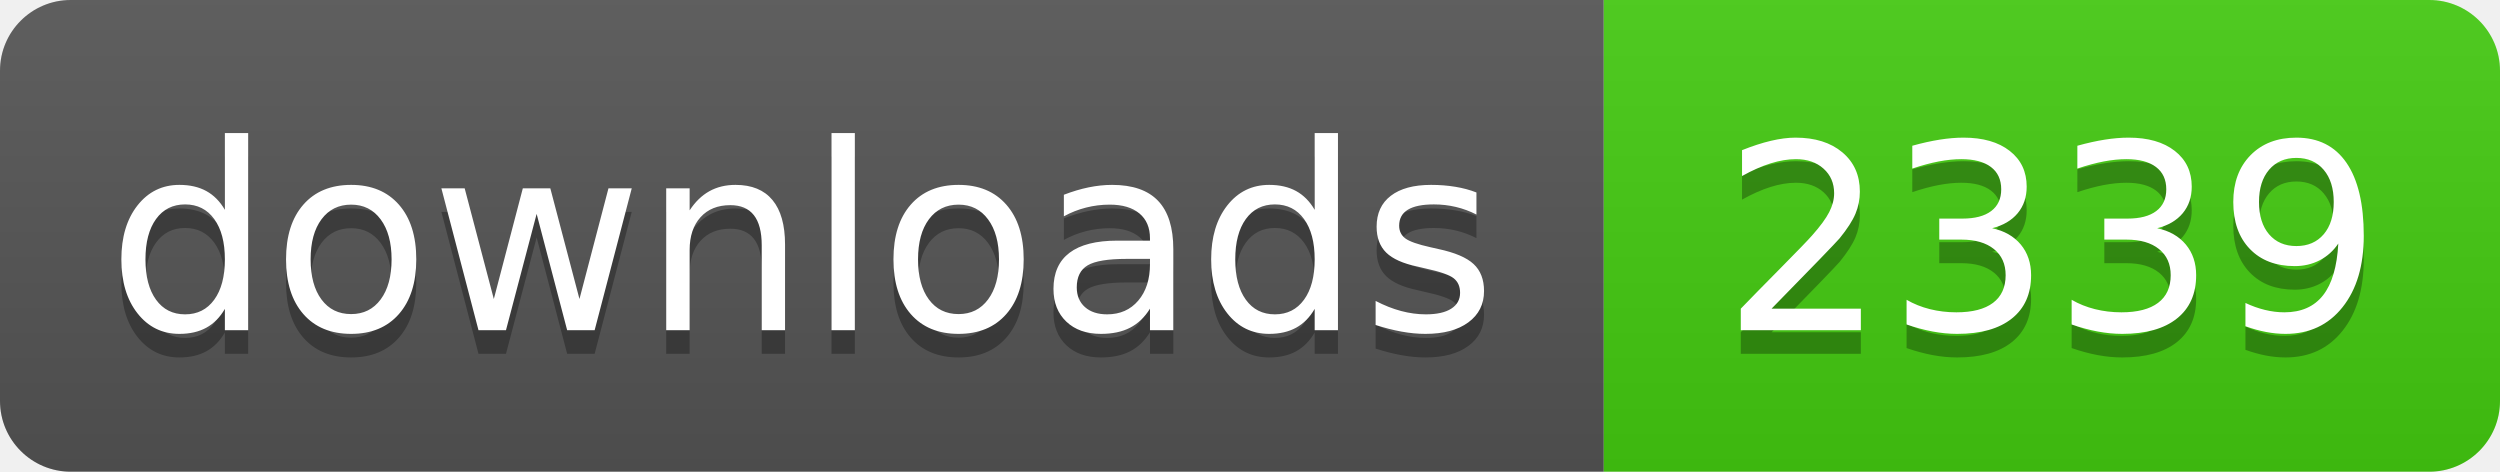
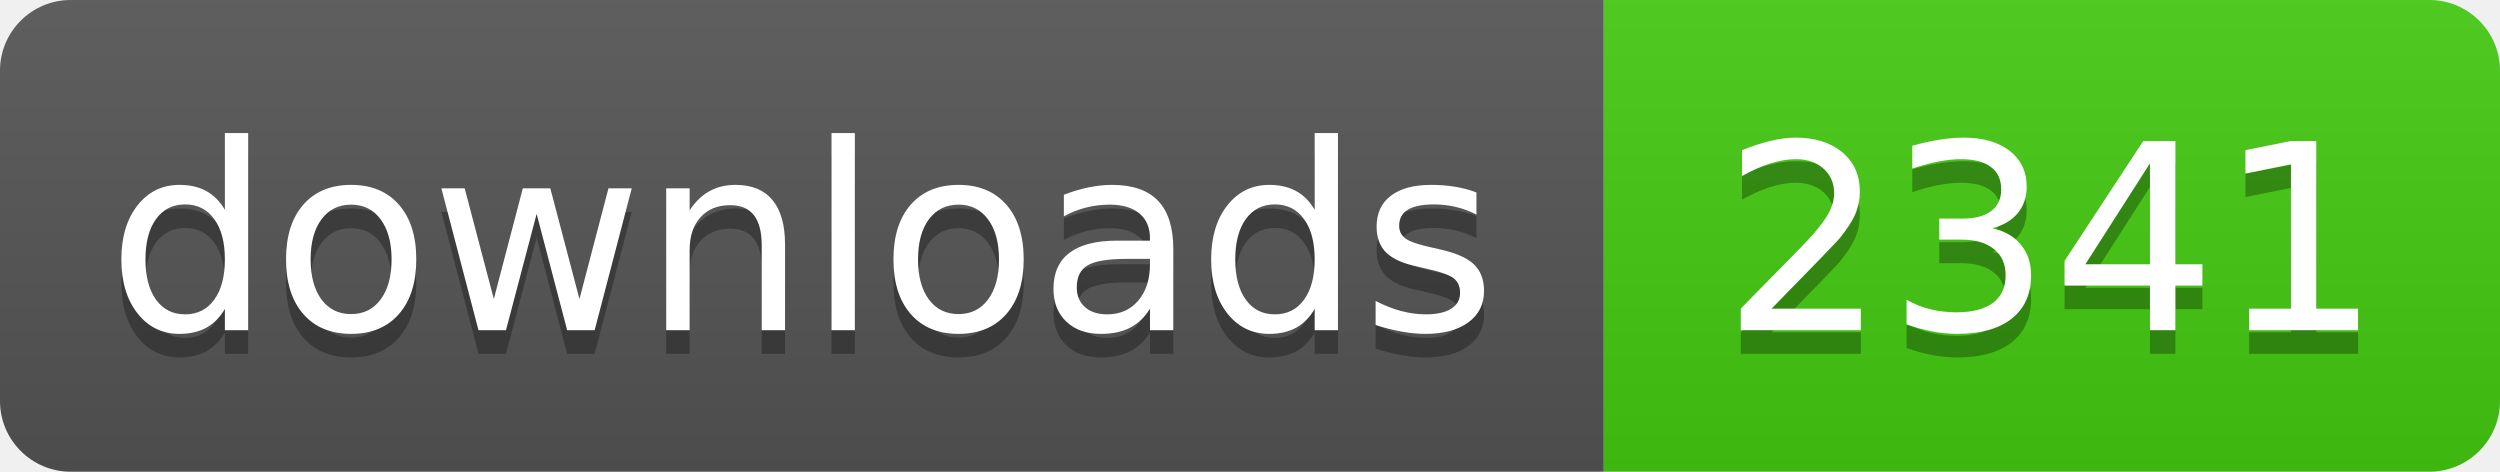
- <svg xmlns="http://www.w3.org/2000/svg" width="106" height="20" role="img" aria-label="downloads: 2339">
+ <svg xmlns="http://www.w3.org/2000/svg" width="106" height="20" role="img" aria-label="downloads: 2341">
  <linearGradient id="s" x2="0" y2="100%">
    <stop offset="0" stop-color="#bbb" stop-opacity=".1" />
    <stop offset="1" stop-opacity=".1" />
  </linearGradient>
  <clipPath id="r">
    <rect width="106" height="20" rx="3" fill="#fff" />
  </clipPath>
  <g clip-path="url(#r)">
    <rect width="68" height="20" fill="#555" />
    <rect x="68" width="38" height="20" fill="#4c1" />
    <rect width="106" height="20" fill="url(#s)" />
  </g>
  <g fill="#fff" text-anchor="middle" font-family="Verdana,Geneva,DejaVu Sans,sans-serif" text-rendering="geometricPrecision" font-size="110">
    <text aria-hidden="true" x="340" y="150" fill="#010101" fill-opacity=".3" transform="scale(.1)" textLength="560">downloads</text>
    <text x="340" y="140" transform="scale(.1)" fill="#fff" textLength="560">downloads</text>
-     <text aria-hidden="true" x="870" y="150" fill="#010101" fill-opacity=".3" transform="scale(.1)" textLength="260">2339</text>
-     <text x="870" y="140" transform="scale(.1)" fill="#fff" textLength="260">2339</text>
+     <text aria-hidden="true" x="870" y="150" fill="#010101" fill-opacity=".3" transform="scale(.1)" textLength="260">2341</text>
+     <text x="870" y="140" transform="scale(.1)" fill="#fff" textLength="260">2341</text>
  </g>
</svg>
